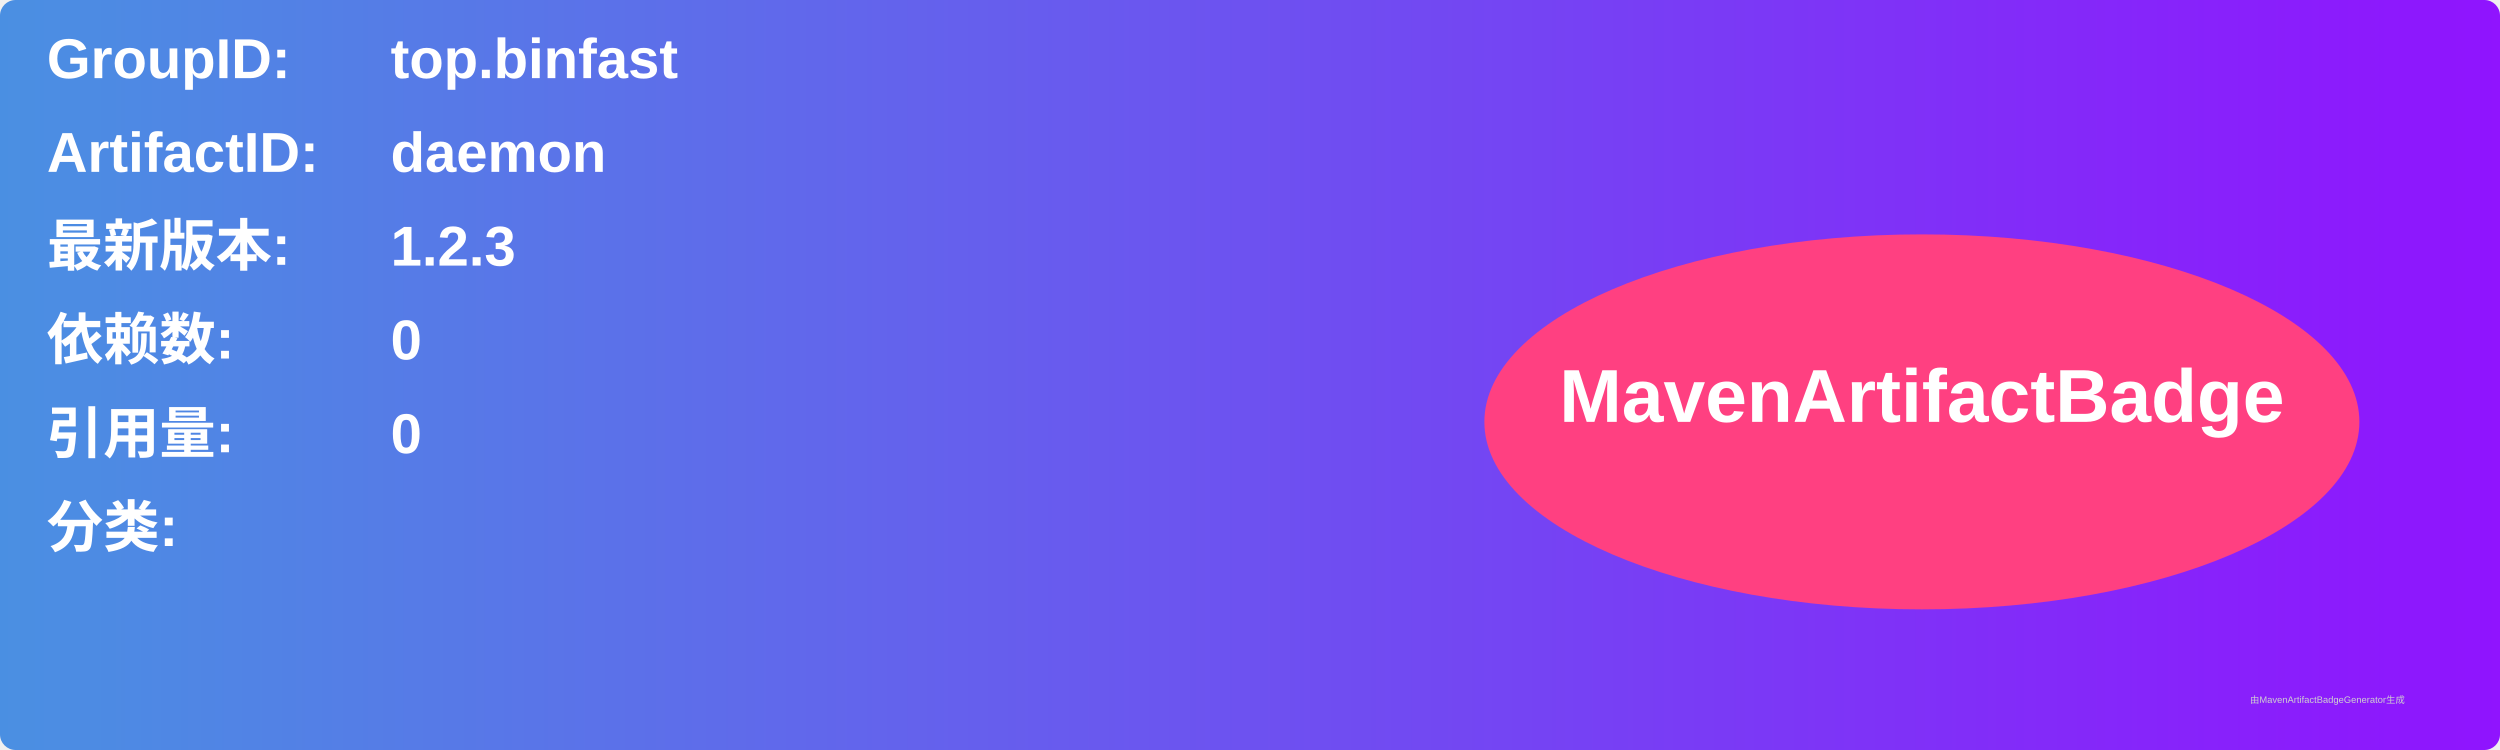
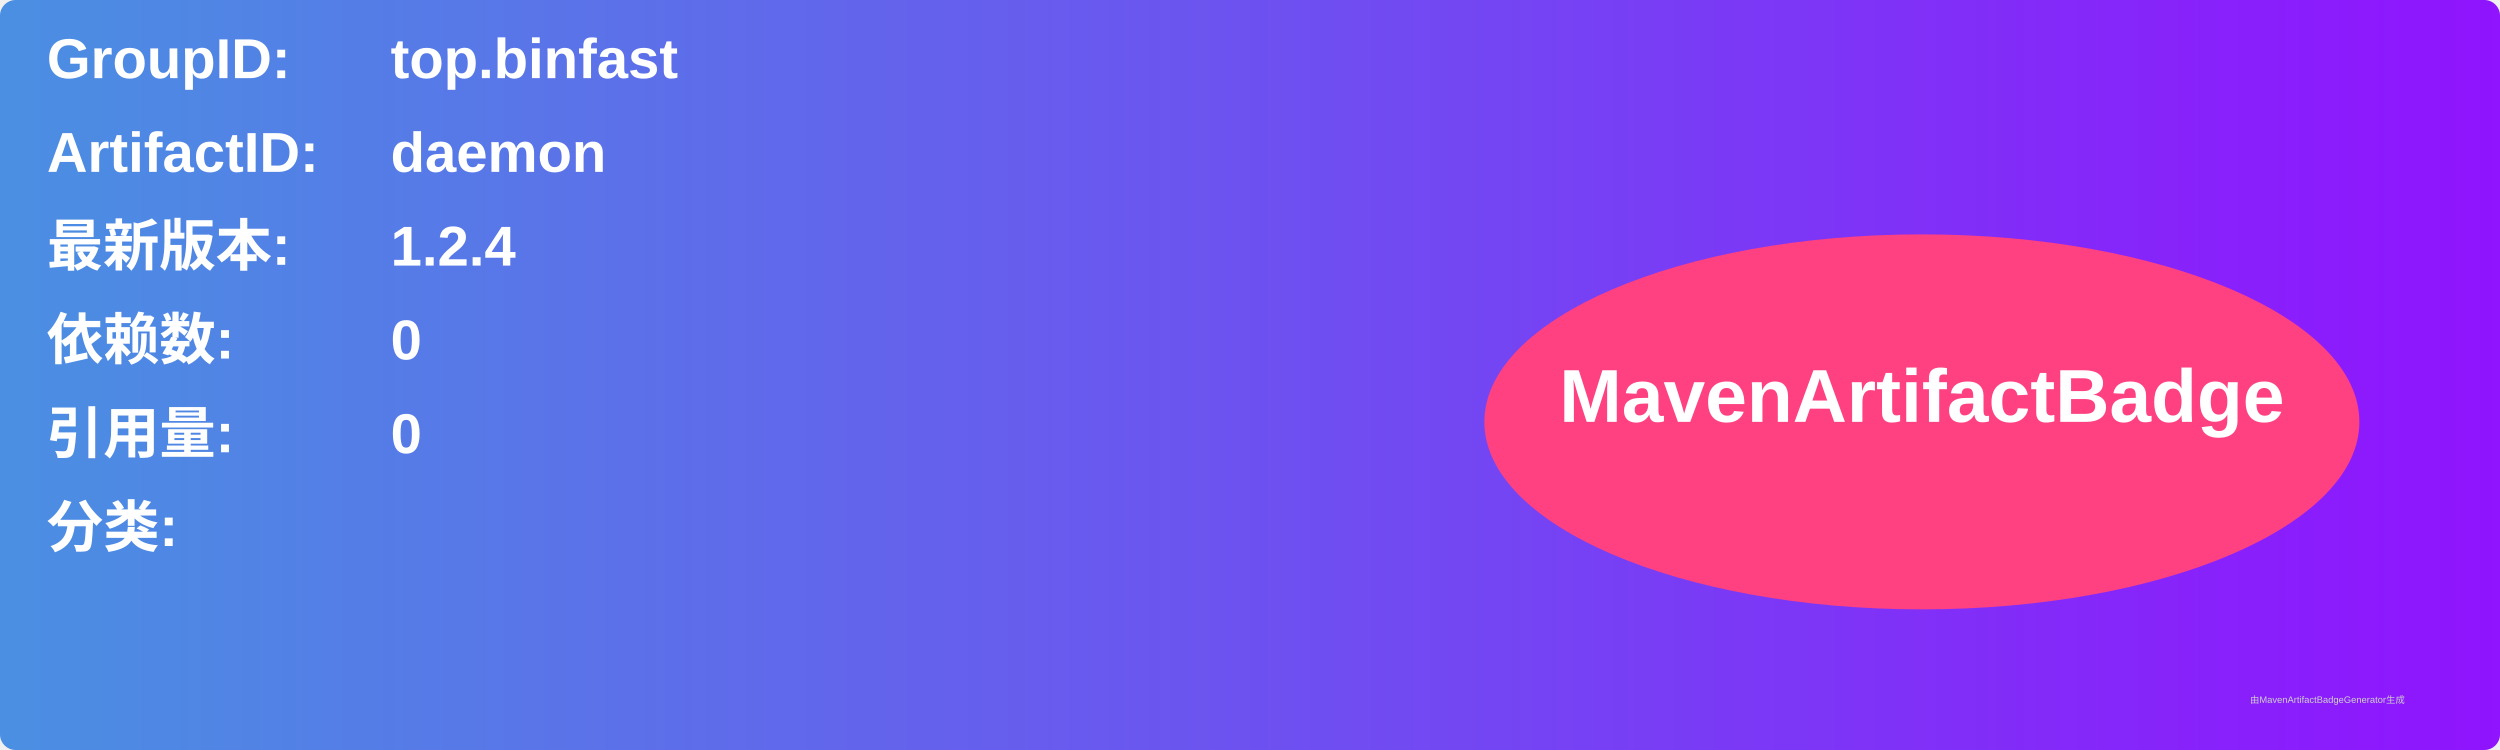
<svg xmlns="http://www.w3.org/2000/svg" width="800" height="240" viewBox="0 0 800 240">
  <linearGradient id="grad" x1="0%" y1="0%" x2="100%" y2="0%">
    <stop offset="0%" stop-color="#4a90e2" />
    <stop offset="100%" stop-color="#9013fe" />
  </linearGradient>
  <rect width="100%" height="100%" rx="5" ry="5" fill="url(#grad)" />
  <g transform="translate(15, 15)">
    <text x="0" y="10" font-family="Arial" font-size="18" fill="white" font-weight="bold" width="260">GroupID:</text>
    <text x="110" y="10" font-family="Arial" font-size="18" fill="white" font-weight="bold" width="460">top.binfast</text>
    <text x="0" y="40" font-family="Arial" font-size="18" fill="white" font-weight="bold" width="260">ArtifactID:</text>
    <text x="110" y="40" font-family="Arial" font-size="18" fill="white" font-weight="bold" width="460">daemon</text>
    <text x="0" y="70" font-family="Arial" font-size="18" fill="white" font-weight="bold">最新版本:</text>
    <text x="110" y="70" font-family="Arial" font-size="18" fill="white" font-weight="bold">
-       <tspan font-weight="bold">1.2.3</tspan>
+       <tspan font-weight="bold">1.2.4</tspan>
    </text>
    <text x="0" y="100" font-family="Arial" font-size="18" fill="white" font-weight="bold">依赖数: </text>
    <text x="110" y="100" font-family="Arial" font-size="18" fill="white">
      <tspan font-weight="bold">0</tspan>
    </text>
    <text x="0" y="130" font-family="Arial" font-size="18" fill="white" font-weight="bold">引用量: </text>
    <text x="110" y="130" font-family="Arial" font-size="18" fill="white">
      <tspan font-weight="bold">0</tspan>
    </text>
    <text x="0" y="160" font-family="Arial" font-size="18" fill="white" font-weight="bold">分类:</text>
    <text x="10" y="190" font-family="Arial" font-size="10" fill="white">
      <tspan font-weight="bold" />
    </text>
    <ellipse cx="600" cy="120" rx="140" ry="60" fill="#ff4081" />
    <text x="600" y="120" text-anchor="middle" font-family="Arial" font-size="24" fill="white" font-weight="bold">MavenArtifactBadge</text>
  </g>
  <text x="720" y="225" font-family="Arial" font-size="3" fill="#d0d0d0">由MavenArtifactBadgeGenerator生成</text>
</svg>
